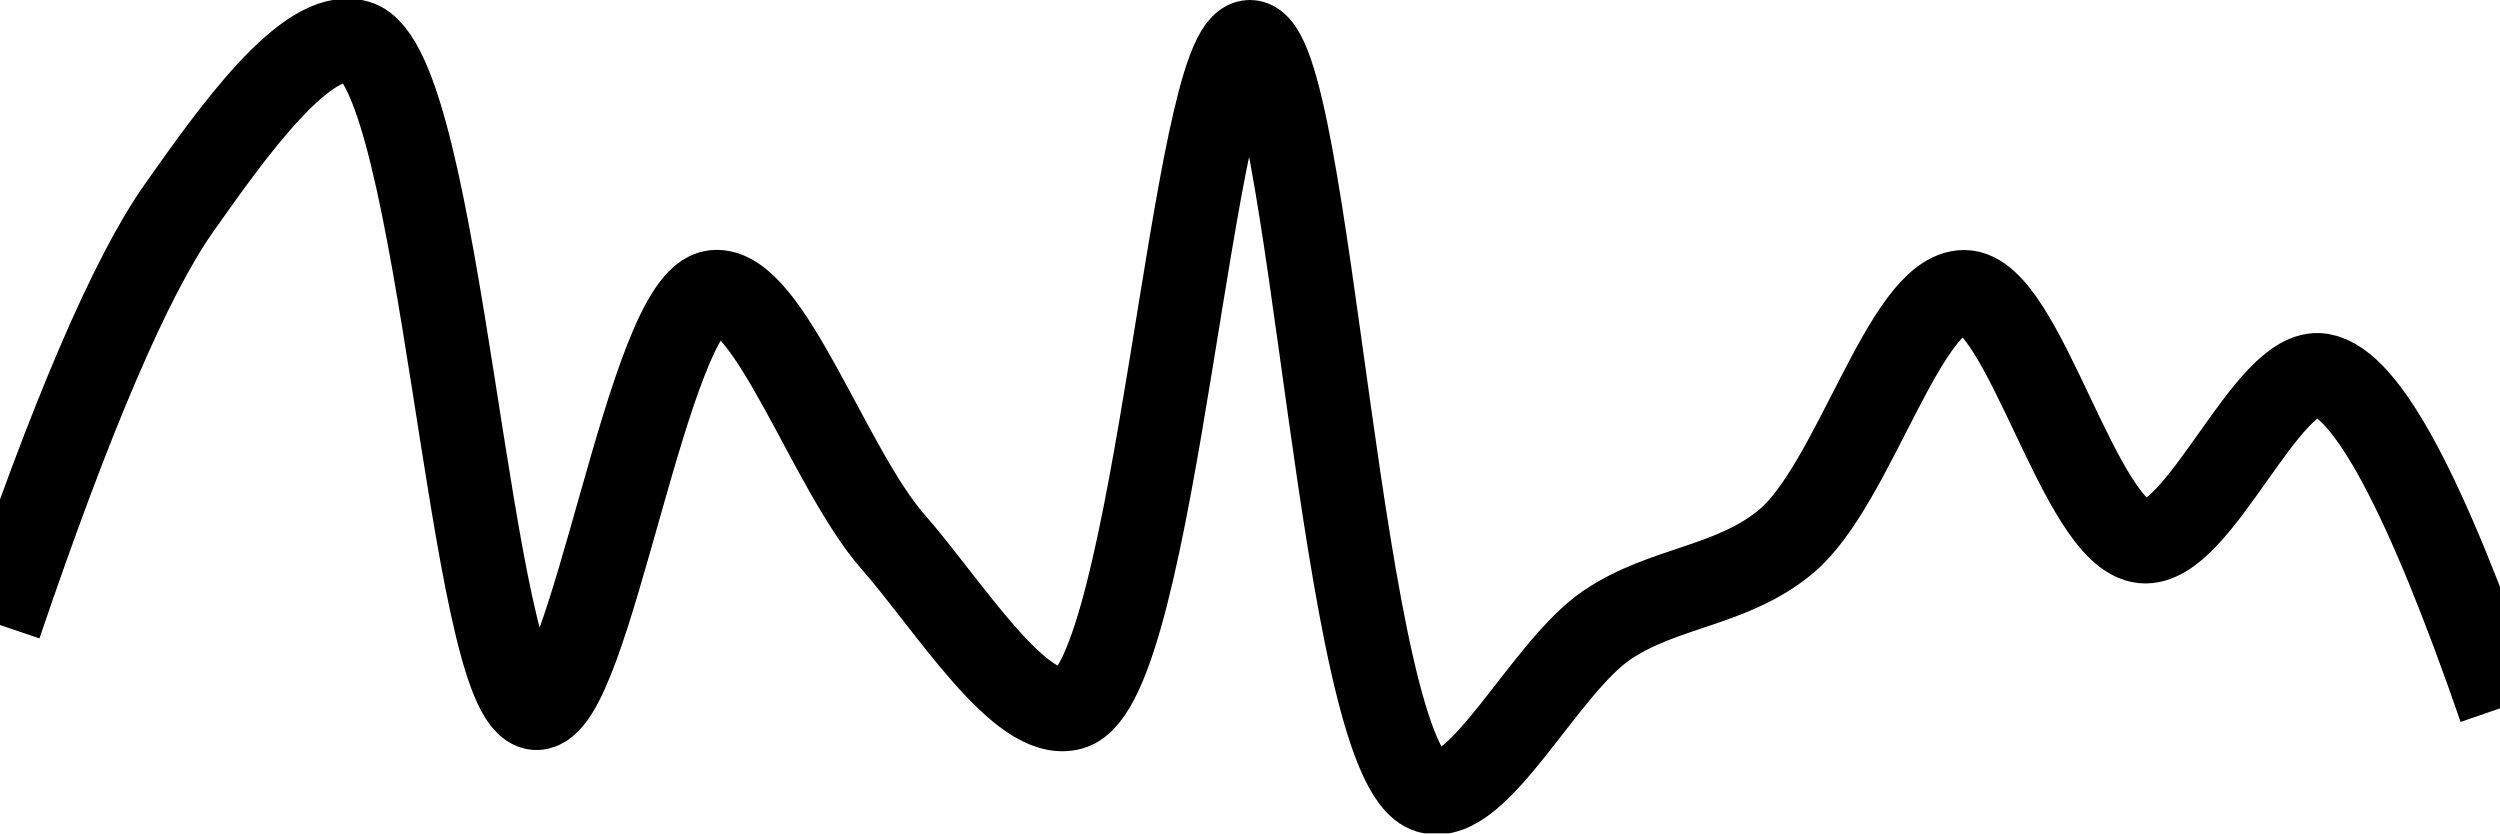
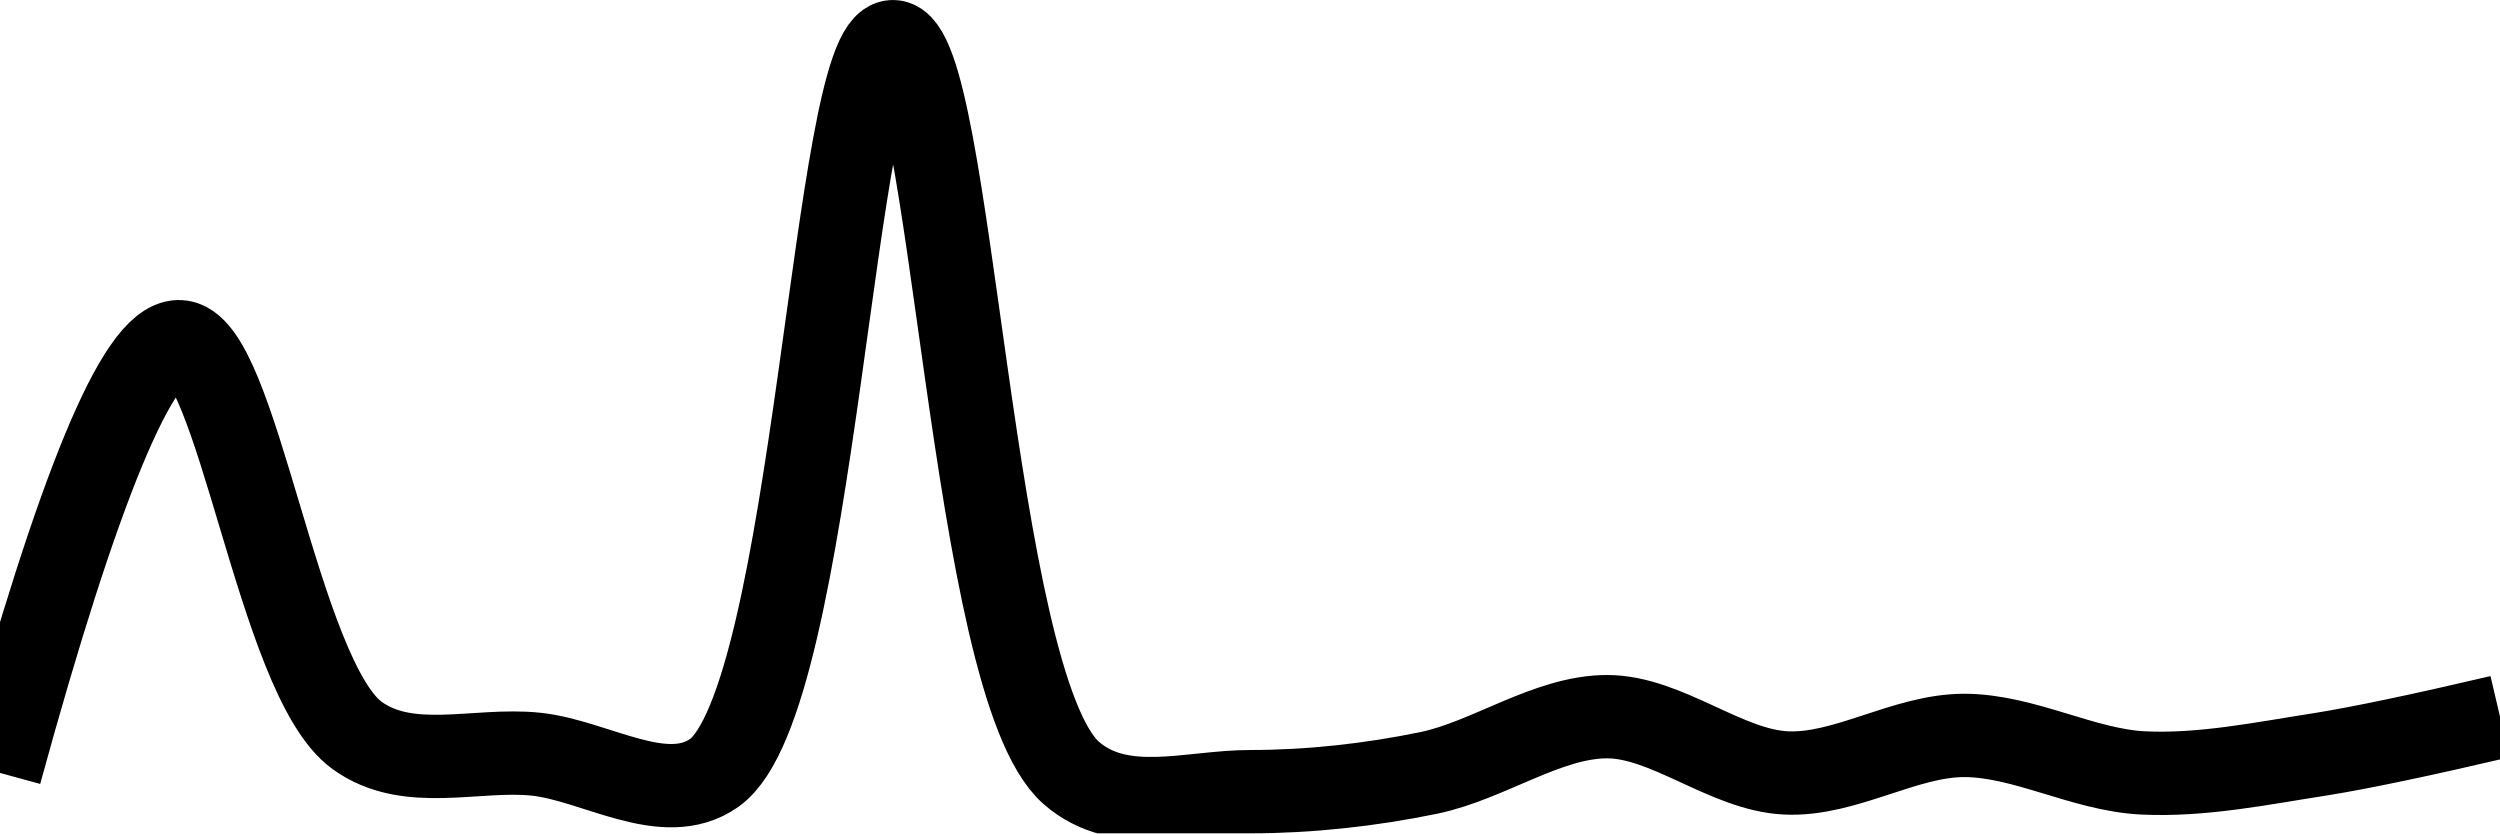
<svg xmlns="http://www.w3.org/2000/svg" class="main-svg" width="60" height="20" style="" viewBox="0 0 60 20">
  <rect x="0" y="0" width="60" height="20" style="fill: rgb(0, 0, 0); fill-opacity: 0;" />
-   <defs id="defs-cb8af7">
+   <defs id="defs-c5be47">
    <g class="clips">
-       <clipPath id="clipcb8af7xyplot" class="plotclip">
+       <clipPath id="clipc5be47xyplot" class="plotclip">
        <rect width="60" height="20" />
      </clipPath>
-       <clipPath class="axesclip" id="clipcb8af7x">
+       <clipPath class="axesclip" id="clipc5be47x">
        <rect x="0" y="0" width="60" height="20" />
      </clipPath>
-       <clipPath class="axesclip" id="clipcb8af7y">
+       <clipPath class="axesclip" id="clipc5be47y">
        <rect x="0" y="0" width="60" height="20" />
      </clipPath>
-       <clipPath class="axesclip" id="clipcb8af7xy">
+       <clipPath class="axesclip" id="clipc5be47xy">
        <rect x="0" y="0" width="60" height="20" />
      </clipPath>
    </g>
    <g class="gradients" />
    <g class="patterns" />
  </defs>
  <g class="bglayer">
    <rect class="bg" x="0" y="0" width="60" height="20" style="fill: rgb(0, 0, 0); fill-opacity: 0; stroke-width: 0;" />
  </g>
  <g class="layer-below">
    <g class="imagelayer" />
    <g class="shapelayer" />
  </g>
  <g class="cartesianlayer">
    <g class="subplot xy">
      <g class="layer-subplot">
        <g class="shapelayer" />
        <g class="imagelayer" />
      </g>
      <g class="minor-gridlayer">
        <g class="x" />
        <g class="y" />
      </g>
      <g class="gridlayer">
        <g class="x" />
        <g class="y" />
      </g>
      <g class="zerolinelayer" />
      <g class="layer-between">
        <g class="shapelayer" />
        <g class="imagelayer" />
      </g>
      <path class="xlines-below" />
      <path class="ylines-below" />
      <g class="overlines-below" />
      <g class="xaxislayer-below" />
      <g class="yaxislayer-below" />
      <g class="overaxes-below" />
      <g class="overplot">
-         <g class="xy" transform="" clip-path="url(#clipcb8af7xyplot)">
+         <g class="xy" transform="" clip-path="url(#clipc5be47xyplot)">
          <g class="scatterlayer mlayer">
-             <g class="trace scatter trace3e5108" style="stroke-miterlimit: 2; opacity: 1;">
+             <g class="trace scatter tracecce188" style="stroke-miterlimit: 2; opacity: 1;">
              <g class="fills" />
              <g class="errorbars" />
              <g class="lines">
-                 <path class="js-line" d="M0,15Q2.56,7.46 4.29,5C5.56,3.2 7.36,0.65 8.57,1C10.61,1.58 11.25,16.88 12.86,17C14.17,17.09 15.54,7.17 17.14,7C18.45,6.86 19.91,11.27 21.43,13C22.78,14.54 24.5,17.35 25.71,17C27.75,16.42 28.61,0.98 30,1C31.47,1.02 32.15,18.36 34.29,19C35.49,19.36 37.06,16.02 38.57,15C39.93,14.08 41.56,14.08 42.86,13C44.49,11.65 45.71,7 47.14,7C48.57,7 49.91,12.85 51.43,13C52.78,13.13 54.41,8.79 55.71,9Q57.33,9.27 60,17" style="vector-effect: none; fill: none; stroke: rgb(0, 0, 0); stroke-opacity: 1; stroke-width: 2px; opacity: 1;" />
+                 <path class="js-line" d="M0,18.55Q2.83,8.22 4.29,8.2C5.69,8.18 6.66,16.27 8.57,17.65C9.8,18.54 11.43,17.95 12.86,18.1C14.29,18.25 15.95,19.39 17.14,18.55C19.57,16.84 20,1 21.43,1C22.86,1 23.28,16.42 25.71,18.55C26.9,19.59 28.57,19 30,19C31.43,19 32.88,18.84 34.29,18.55C35.73,18.25 37.14,17.2 38.57,17.2C40,17.2 41.42,18.48 42.86,18.55C44.28,18.62 45.71,17.65 47.14,17.65C48.57,17.65 50,18.48 51.43,18.55C52.85,18.62 54.29,18.32 55.71,18.1Q57.14,17.87 60,17.2" style="vector-effect: none; fill: none; stroke: rgb(0, 0, 0); stroke-opacity: 1; stroke-width: 2px; opacity: 1;" />
              </g>
              <g class="points" />
              <g class="text" />
            </g>
          </g>
        </g>
      </g>
      <path class="xlines-above crisp" d="M0,0" style="fill: none;" />
      <path class="ylines-above crisp" d="M0,0" style="fill: none;" />
      <g class="overlines-above" />
      <g class="xaxislayer-above" />
      <g class="yaxislayer-above" />
      <g class="overaxes-above" />
    </g>
  </g>
  <g class="polarlayer" />
  <g class="smithlayer" />
  <g class="ternarylayer" />
  <g class="geolayer" />
  <g class="funnelarealayer" />
  <g class="pielayer" />
  <g class="iciclelayer" />
  <g class="treemaplayer" />
  <g class="sunburstlayer" />
  <g class="glimages" />
-   <defs id="topdefs-cb8af7">
+   <defs id="topdefs-c5be47">
    <g class="clips" />
  </defs>
  <g class="layer-above">
    <g class="imagelayer" />
    <g class="shapelayer" />
  </g>
  <g class="infolayer">
    <g class="g-gtitle" />
  </g>
</svg>
